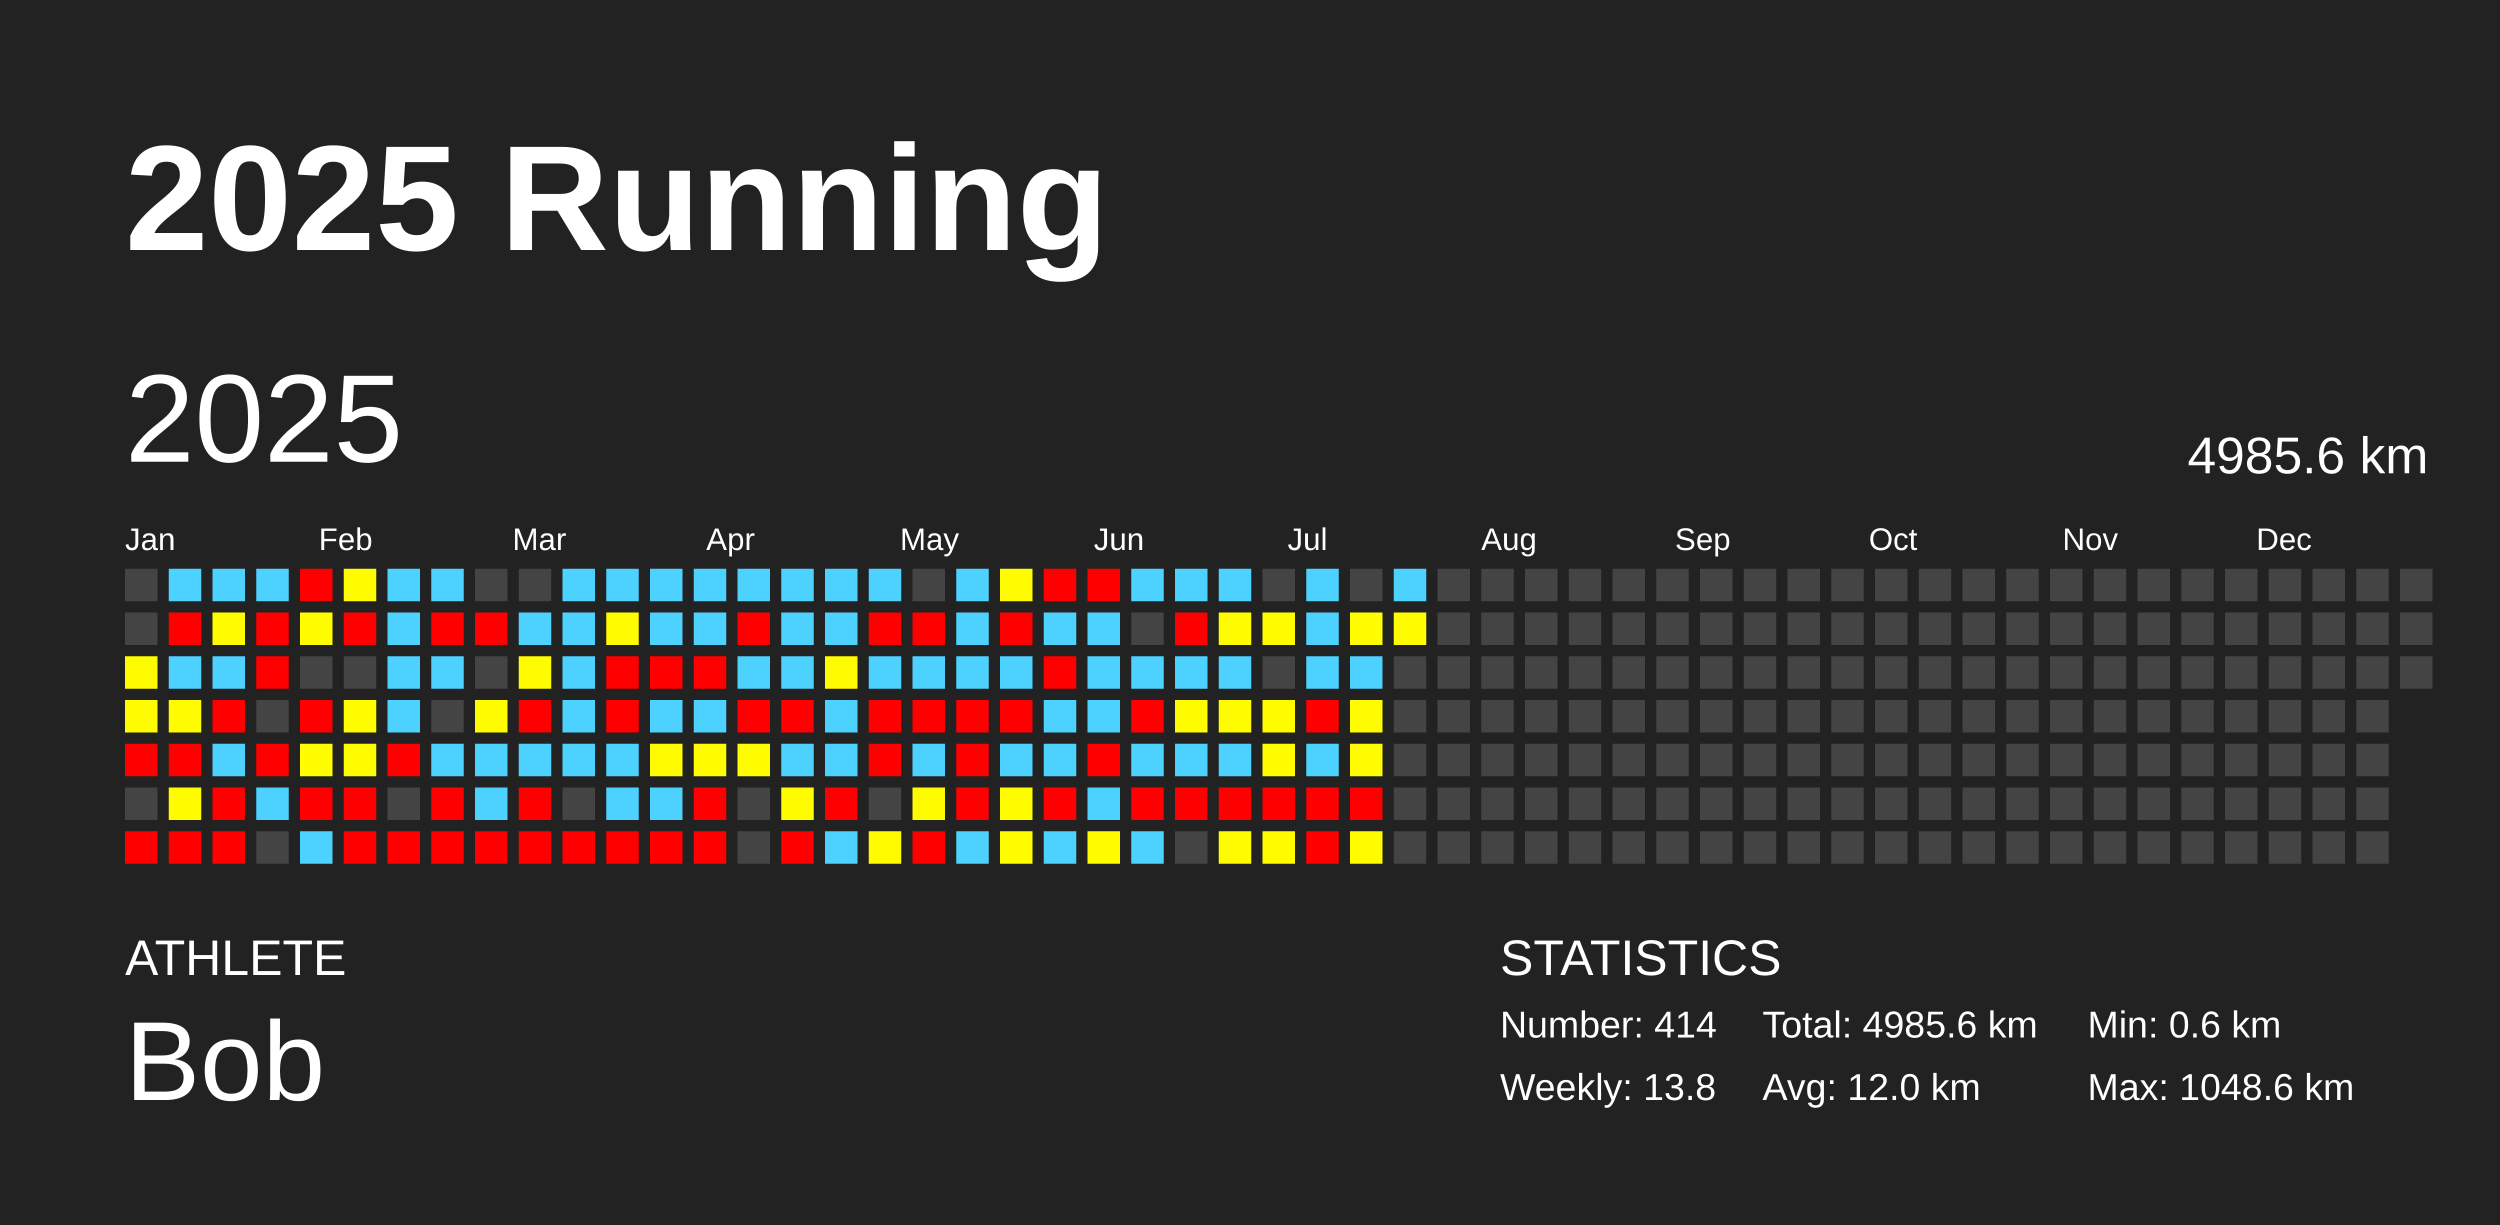
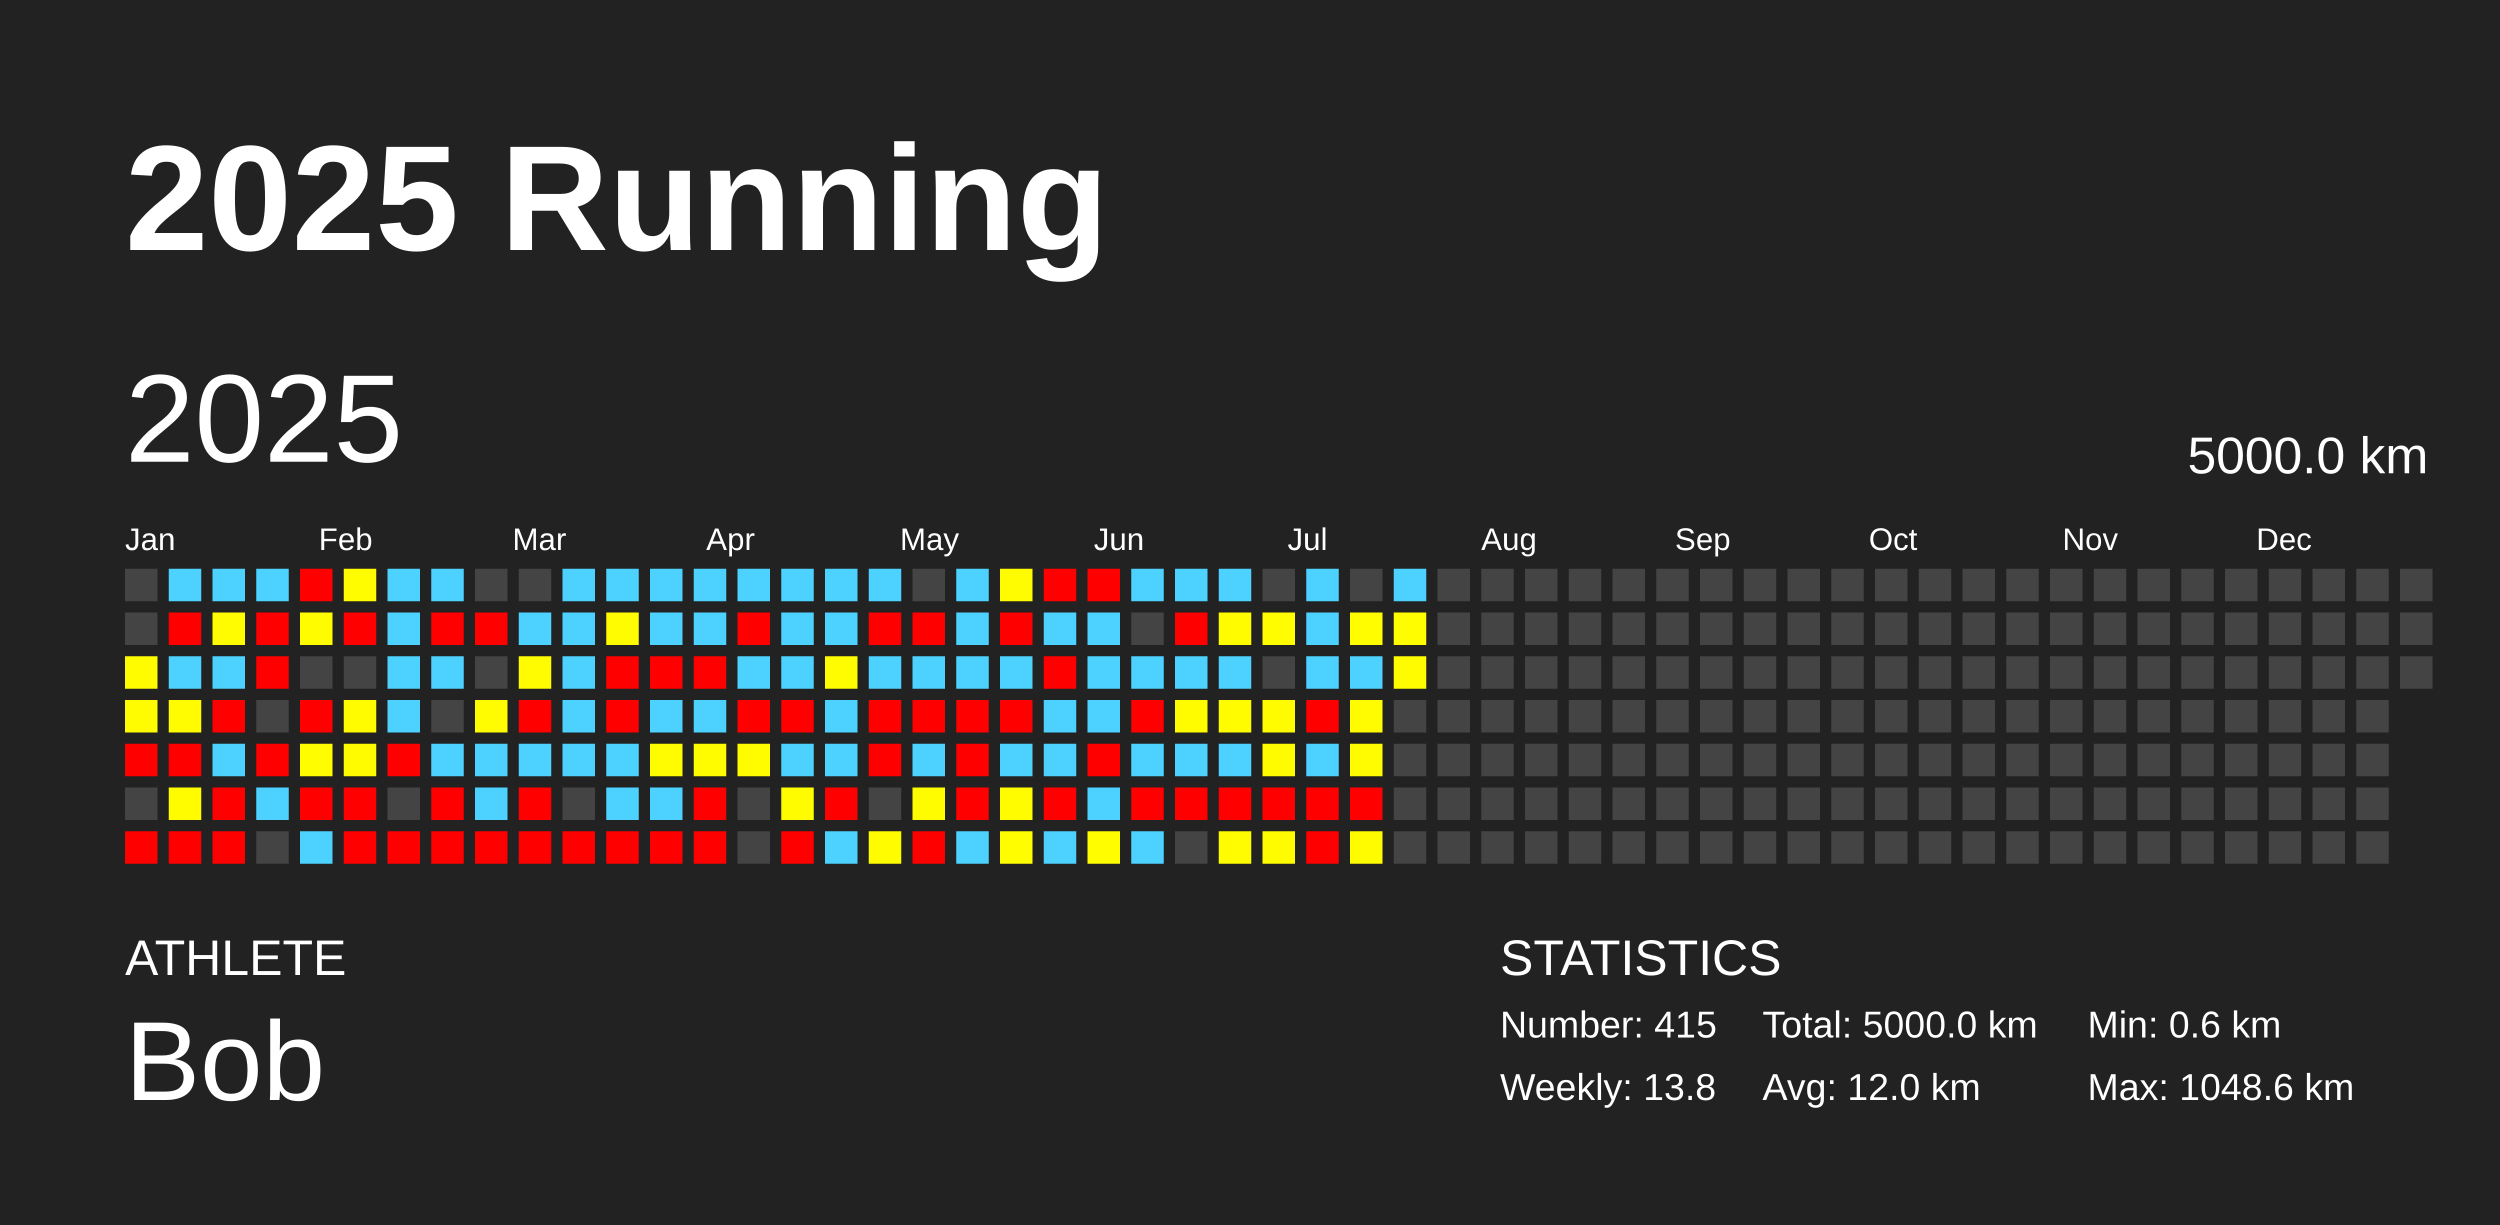
<svg xmlns="http://www.w3.org/2000/svg" baseProfile="full" height="98mm" version="1.1" viewBox="0,0,200,98" width="200mm">
  <defs />
  <rect fill="#222222" height="98" width="200" x="0" y="0" />
  <text fill="#FFFFFF" style="font-size:12px; font-family:Arial; font-weight:bold;" x="10" y="20">2025 Running</text>
  <text fill="#FFFFFF" style="font-size:4px; font-family:Arial" x="10" y="78">ATHLETE</text>
  <text fill="#FFFFFF" style="font-size:9px; font-family:Arial" x="10" y="88">Bob</text>
  <text fill="#FFFFFF" style="font-size:4px; font-family:Arial" x="120" y="78">STATISTICS</text>
-   <text fill="#FFFFFF" style="font-size:3px; font-family:Arial" x="120" y="83">Number: 414</text>
+   <text fill="#FFFFFF" style="font-size:3px; font-family:Arial" x="120" y="83">Number: 415</text>
  <text fill="#FFFFFF" style="font-size:3px; font-family:Arial" x="120" y="88">Weekly: 13.8</text>
-   <text fill="#FFFFFF" style="font-size:3px; font-family:Arial" x="141" y="83">Total: 4985.6 km</text>
+   <text fill="#FFFFFF" style="font-size:3px; font-family:Arial" x="141" y="83">Total: 5000.0 km</text>
  <text fill="#FFFFFF" style="font-size:3px; font-family:Arial" x="141" y="88">Avg: 12.0 km</text>
  <text fill="#FFFFFF" style="font-size:3px; font-family:Arial" x="167" y="83">Min: 0.6 km</text>
  <text fill="#FFFFFF" style="font-size:3px; font-family:Arial" x="167" y="88">Max: 1048.6 km</text>
  <text dominant-baseline="hanging" fill="#FFFFFF" style="font-size:10.0px; font-family:Arial;" x="10" y="30">2025</text>
-   <text dominant-baseline="hanging" fill="#FFFFFF" style="font-size:4.125px; font-family:Arial;" x="175" y="35">4985.6 km</text>
+   <text dominant-baseline="hanging" fill="#FFFFFF" style="font-size:4.125px; font-family:Arial;" x="175" y="35">5000.0 km</text>
  <text fill="#FFFFFF" style="font-size:2.5px; font-family:Arial" x="10.0" y="44">Jan</text>
  <text fill="#FFFFFF" style="font-size:2.5px; font-family:Arial" x="25.5" y="44">Feb</text>
  <text fill="#FFFFFF" style="font-size:2.5px; font-family:Arial" x="41.0" y="44">Mar</text>
  <text fill="#FFFFFF" style="font-size:2.5px; font-family:Arial" x="56.5" y="44">Apr</text>
  <text fill="#FFFFFF" style="font-size:2.5px; font-family:Arial" x="72.0" y="44">May</text>
  <text fill="#FFFFFF" style="font-size:2.5px; font-family:Arial" x="87.5" y="44">Jun</text>
  <text fill="#FFFFFF" style="font-size:2.5px; font-family:Arial" x="103.0" y="44">Jul</text>
  <text fill="#FFFFFF" style="font-size:2.5px; font-family:Arial" x="118.5" y="44">Aug</text>
  <text fill="#FFFFFF" style="font-size:2.5px; font-family:Arial" x="134.0" y="44">Sep</text>
  <text fill="#FFFFFF" style="font-size:2.5px; font-family:Arial" x="149.5" y="44">Oct</text>
  <text fill="#FFFFFF" style="font-size:2.5px; font-family:Arial" x="165.0" y="44">Nov</text>
  <text fill="#FFFFFF" style="font-size:2.5px; font-family:Arial" x="180.5" y="44">Dec</text>
  <rect fill="#444444" height="2.6" width="2.6" x="10.0" y="45.5" />
  <rect fill="#444444" height="2.6" width="2.6" x="10.0" y="49.0" />
  <rect fill="#fffc00" height="2.6" width="2.6" x="10.0" y="52.5" />
  <rect fill="#fffb00" height="2.6" width="2.6" x="10.0" y="56.0" />
  <rect fill="red" height="2.6" width="2.6" x="10.0" y="59.5" />
  <rect fill="#444444" height="2.6" width="2.6" x="10.0" y="63.0" />
  <rect fill="red" height="2.6" width="2.6" x="10.0" y="66.5" />
  <rect fill="#4dd2ff" height="2.6" width="2.6" x="13.5" y="45.5" />
  <rect fill="red" height="2.6" width="2.6" x="13.5" y="49.0" />
  <rect fill="#4dd2ff" height="2.6" width="2.6" x="13.5" y="52.5" />
  <rect fill="#fffb00" height="2.6" width="2.6" x="13.5" y="56.0" />
  <rect fill="red" height="2.6" width="2.6" x="13.5" y="59.5" />
  <rect fill="#fffc00" height="2.6" width="2.6" x="13.5" y="63.0" />
  <rect fill="red" height="2.6" width="2.6" x="13.5" y="66.5" />
  <rect fill="#4dd2ff" height="2.6" width="2.6" x="17.0" y="45.5" />
  <rect fill="#fffb00" height="2.6" width="2.6" x="17.0" y="49.0" />
  <rect fill="#4dd2ff" height="2.6" width="2.6" x="17.0" y="52.5" />
  <rect fill="red" height="2.6" width="2.6" x="17.0" y="56.0" />
  <rect fill="#4dd2ff" height="2.6" width="2.6" x="17.0" y="59.5" />
  <rect fill="red" height="2.6" width="2.6" x="17.0" y="63.0" />
  <rect fill="red" height="2.6" width="2.6" x="17.0" y="66.5" />
  <rect fill="#4dd2ff" height="2.6" width="2.6" x="20.5" y="45.5" />
  <rect fill="red" height="2.6" width="2.6" x="20.5" y="49.0" />
  <rect fill="red" height="2.6" width="2.6" x="20.5" y="52.5" />
  <rect fill="#444444" height="2.6" width="2.6" x="20.5" y="56.0" />
  <rect fill="red" height="2.6" width="2.6" x="20.5" y="59.5" />
  <rect fill="#4dd2ff" height="2.6" width="2.6" x="20.5" y="63.0" />
  <rect fill="#444444" height="2.6" width="2.6" x="20.5" y="66.5" />
  <rect fill="red" height="2.6" width="2.6" x="24.0" y="45.5" />
  <rect fill="#fffc00" height="2.6" width="2.6" x="24.0" y="49.0" />
  <rect fill="#444444" height="2.6" width="2.6" x="24.0" y="52.5" />
  <rect fill="red" height="2.6" width="2.6" x="24.0" y="56.0" />
  <rect fill="#fffd00" height="2.6" width="2.6" x="24.0" y="59.5" />
  <rect fill="red" height="2.6" width="2.6" x="24.0" y="63.0" />
  <rect fill="#4dd2ff" height="2.6" width="2.6" x="24.0" y="66.5" />
  <rect fill="#fffd00" height="2.6" width="2.6" x="27.5" y="45.5" />
  <rect fill="red" height="2.6" width="2.6" x="27.5" y="49.0" />
  <rect fill="#444444" height="2.6" width="2.6" x="27.5" y="52.5" />
  <rect fill="#fffc00" height="2.6" width="2.6" x="27.5" y="56.0" />
  <rect fill="#fffc00" height="2.6" width="2.6" x="27.5" y="59.5" />
  <rect fill="red" height="2.6" width="2.6" x="27.5" y="63.0" />
  <rect fill="red" height="2.6" width="2.6" x="27.5" y="66.5" />
  <rect fill="#4dd2ff" height="2.6" width="2.6" x="31.0" y="45.5" />
  <rect fill="#4dd2ff" height="2.6" width="2.6" x="31.0" y="49.0" />
  <rect fill="#4dd2ff" height="2.6" width="2.6" x="31.0" y="52.5" />
  <rect fill="#4dd2ff" height="2.6" width="2.6" x="31.0" y="56.0" />
  <rect fill="red" height="2.6" width="2.6" x="31.0" y="59.5" />
  <rect fill="#444444" height="2.6" width="2.6" x="31.0" y="63.0" />
  <rect fill="red" height="2.6" width="2.6" x="31.0" y="66.5" />
  <rect fill="#4dd2ff" height="2.6" width="2.6" x="34.5" y="45.5" />
  <rect fill="red" height="2.6" width="2.6" x="34.5" y="49.0" />
  <rect fill="#4dd2ff" height="2.6" width="2.6" x="34.5" y="52.5" />
  <rect fill="#444444" height="2.6" width="2.6" x="34.5" y="56.0" />
  <rect fill="#4dd2ff" height="2.6" width="2.6" x="34.5" y="59.5" />
  <rect fill="red" height="2.6" width="2.6" x="34.5" y="63.0" />
  <rect fill="red" height="2.6" width="2.6" x="34.5" y="66.5" />
  <rect fill="#444444" height="2.6" width="2.6" x="38.0" y="45.5" />
  <rect fill="red" height="2.6" width="2.6" x="38.0" y="49.0" />
  <rect fill="#444444" height="2.6" width="2.6" x="38.0" y="52.5" />
  <rect fill="#fffb00" height="2.6" width="2.6" x="38.0" y="56.0" />
  <rect fill="#4dd2ff" height="2.6" width="2.6" x="38.0" y="59.5" />
  <rect fill="#4dd2ff" height="2.6" width="2.6" x="38.0" y="63.0" />
  <rect fill="red" height="2.6" width="2.6" x="38.0" y="66.5" />
  <rect fill="#444444" height="2.6" width="2.6" x="41.5" y="45.5" />
  <rect fill="#4dd2ff" height="2.6" width="2.6" x="41.5" y="49.0" />
  <rect fill="#fffb00" height="2.6" width="2.6" x="41.5" y="52.5" />
  <rect fill="red" height="2.6" width="2.6" x="41.5" y="56.0" />
  <rect fill="#4dd2ff" height="2.6" width="2.6" x="41.5" y="59.5" />
  <rect fill="red" height="2.6" width="2.6" x="41.5" y="63.0" />
  <rect fill="red" height="2.6" width="2.6" x="41.5" y="66.5" />
  <rect fill="#4dd2ff" height="2.6" width="2.6" x="45.0" y="45.5" />
  <rect fill="#4dd2ff" height="2.6" width="2.6" x="45.0" y="49.0" />
  <rect fill="#4dd2ff" height="2.6" width="2.6" x="45.0" y="52.5" />
  <rect fill="#4dd2ff" height="2.6" width="2.6" x="45.0" y="56.0" />
  <rect fill="#4dd2ff" height="2.6" width="2.6" x="45.0" y="59.5" />
  <rect fill="#444444" height="2.6" width="2.6" x="45.0" y="63.0" />
  <rect fill="red" height="2.6" width="2.6" x="45.0" y="66.5" />
  <rect fill="#4dd2ff" height="2.6" width="2.6" x="48.5" y="45.5" />
  <rect fill="#fffb00" height="2.6" width="2.6" x="48.5" y="49.0" />
  <rect fill="red" height="2.6" width="2.6" x="48.5" y="52.5" />
  <rect fill="red" height="2.6" width="2.6" x="48.5" y="56.0" />
  <rect fill="#4dd2ff" height="2.6" width="2.6" x="48.5" y="59.5" />
  <rect fill="#4dd2ff" height="2.6" width="2.6" x="48.5" y="63.0" />
  <rect fill="red" height="2.6" width="2.6" x="48.5" y="66.5" />
  <rect fill="#4dd2ff" height="2.6" width="2.6" x="52.0" y="45.5" />
  <rect fill="#4dd2ff" height="2.6" width="2.6" x="52.0" y="49.0" />
  <rect fill="red" height="2.6" width="2.6" x="52.0" y="52.5" />
  <rect fill="#4dd2ff" height="2.6" width="2.6" x="52.0" y="56.0" />
  <rect fill="#fffb00" height="2.6" width="2.6" x="52.0" y="59.5" />
  <rect fill="#4dd2ff" height="2.6" width="2.6" x="52.0" y="63.0" />
  <rect fill="red" height="2.6" width="2.6" x="52.0" y="66.5" />
  <rect fill="#4dd2ff" height="2.6" width="2.6" x="55.5" y="45.5" />
  <rect fill="#4dd2ff" height="2.6" width="2.6" x="55.5" y="49.0" />
  <rect fill="red" height="2.6" width="2.6" x="55.5" y="52.5" />
  <rect fill="#4dd2ff" height="2.6" width="2.6" x="55.5" y="56.0" />
  <rect fill="#fffc00" height="2.6" width="2.6" x="55.5" y="59.5" />
  <rect fill="red" height="2.6" width="2.6" x="55.5" y="63.0" />
  <rect fill="red" height="2.6" width="2.6" x="55.5" y="66.5" />
  <rect fill="#4dd2ff" height="2.6" width="2.6" x="59.0" y="45.5" />
  <rect fill="red" height="2.6" width="2.6" x="59.0" y="49.0" />
  <rect fill="#4dd2ff" height="2.6" width="2.6" x="59.0" y="52.5" />
  <rect fill="red" height="2.6" width="2.6" x="59.0" y="56.0" />
  <rect fill="#fffc00" height="2.6" width="2.6" x="59.0" y="59.5" />
  <rect fill="#444444" height="2.6" width="2.6" x="59.0" y="63.0" />
  <rect fill="#444444" height="2.6" width="2.6" x="59.0" y="66.5" />
  <rect fill="#4dd2ff" height="2.6" width="2.6" x="62.5" y="45.5" />
  <rect fill="#4dd2ff" height="2.6" width="2.6" x="62.5" y="49.0" />
  <rect fill="#4dd2ff" height="2.6" width="2.6" x="62.5" y="52.5" />
  <rect fill="red" height="2.6" width="2.6" x="62.5" y="56.0" />
  <rect fill="#4dd2ff" height="2.6" width="2.6" x="62.5" y="59.5" />
  <rect fill="#fffc00" height="2.6" width="2.6" x="62.5" y="63.0" />
  <rect fill="red" height="2.6" width="2.6" x="62.5" y="66.5" />
  <rect fill="#4dd2ff" height="2.6" width="2.6" x="66.0" y="45.5" />
  <rect fill="#4dd2ff" height="2.6" width="2.6" x="66.0" y="49.0" />
  <rect fill="#fffb00" height="2.6" width="2.6" x="66.0" y="52.5" />
  <rect fill="#4dd2ff" height="2.6" width="2.6" x="66.0" y="56.0" />
  <rect fill="#4dd2ff" height="2.6" width="2.6" x="66.0" y="59.5" />
  <rect fill="red" height="2.6" width="2.6" x="66.0" y="63.0" />
  <rect fill="#4dd2ff" height="2.6" width="2.6" x="66.0" y="66.5" />
  <rect fill="#4dd2ff" height="2.6" width="2.6" x="69.5" y="45.5" />
  <rect fill="red" height="2.6" width="2.6" x="69.5" y="49.0" />
  <rect fill="#4dd2ff" height="2.6" width="2.6" x="69.5" y="52.5" />
  <rect fill="red" height="2.6" width="2.6" x="69.5" y="56.0" />
  <rect fill="red" height="2.6" width="2.6" x="69.5" y="59.5" />
  <rect fill="#444444" height="2.6" width="2.6" x="69.5" y="63.0" />
  <rect fill="#fffc00" height="2.6" width="2.6" x="69.5" y="66.5" />
  <rect fill="#444444" height="2.6" width="2.6" x="73.0" y="45.5" />
  <rect fill="red" height="2.6" width="2.6" x="73.0" y="49.0" />
  <rect fill="#4dd2ff" height="2.6" width="2.6" x="73.0" y="52.5" />
  <rect fill="red" height="2.6" width="2.6" x="73.0" y="56.0" />
  <rect fill="#4dd2ff" height="2.6" width="2.6" x="73.0" y="59.5" />
  <rect fill="#fffc00" height="2.6" width="2.6" x="73.0" y="63.0" />
  <rect fill="red" height="2.6" width="2.6" x="73.0" y="66.5" />
  <rect fill="#4dd2ff" height="2.6" width="2.6" x="76.5" y="45.5" />
  <rect fill="#4dd2ff" height="2.6" width="2.6" x="76.5" y="49.0" />
  <rect fill="#4dd2ff" height="2.6" width="2.6" x="76.5" y="52.5" />
  <rect fill="red" height="2.6" width="2.6" x="76.5" y="56.0" />
  <rect fill="red" height="2.6" width="2.6" x="76.5" y="59.5" />
  <rect fill="red" height="2.6" width="2.6" x="76.5" y="63.0" />
  <rect fill="#4dd2ff" height="2.6" width="2.6" x="76.5" y="66.5" />
  <rect fill="#fffb00" height="2.6" width="2.6" x="80.0" y="45.5" />
  <rect fill="red" height="2.6" width="2.6" x="80.0" y="49.0" />
  <rect fill="#4dd2ff" height="2.6" width="2.6" x="80.0" y="52.5" />
  <rect fill="red" height="2.6" width="2.6" x="80.0" y="56.0" />
  <rect fill="#4dd2ff" height="2.6" width="2.6" x="80.0" y="59.5" />
  <rect fill="#fffc00" height="2.6" width="2.6" x="80.0" y="63.0" />
  <rect fill="#fffd00" height="2.6" width="2.6" x="80.0" y="66.5" />
  <rect fill="red" height="2.6" width="2.6" x="83.5" y="45.5" />
  <rect fill="#4dd2ff" height="2.6" width="2.6" x="83.5" y="49.0" />
  <rect fill="red" height="2.6" width="2.6" x="83.5" y="52.5" />
  <rect fill="#4dd2ff" height="2.6" width="2.6" x="83.5" y="56.0" />
  <rect fill="#4dd2ff" height="2.6" width="2.6" x="83.5" y="59.5" />
  <rect fill="red" height="2.6" width="2.6" x="83.5" y="63.0" />
  <rect fill="#4dd2ff" height="2.6" width="2.6" x="83.5" y="66.5" />
  <rect fill="red" height="2.6" width="2.6" x="87.0" y="45.5" />
  <rect fill="#4dd2ff" height="2.6" width="2.6" x="87.0" y="49.0" />
  <rect fill="#4dd2ff" height="2.6" width="2.6" x="87.0" y="52.5" />
  <rect fill="#4dd2ff" height="2.6" width="2.6" x="87.0" y="56.0" />
  <rect fill="red" height="2.6" width="2.6" x="87.0" y="59.5" />
  <rect fill="#4dd2ff" height="2.6" width="2.6" x="87.0" y="63.0" />
  <rect fill="#fffd00" height="2.6" width="2.6" x="87.0" y="66.5" />
  <rect fill="#4dd2ff" height="2.6" width="2.6" x="90.5" y="45.5" />
  <rect fill="#444444" height="2.6" width="2.6" x="90.5" y="49.0" />
  <rect fill="#4dd2ff" height="2.6" width="2.6" x="90.5" y="52.5" />
  <rect fill="red" height="2.6" width="2.6" x="90.5" y="56.0" />
  <rect fill="#4dd2ff" height="2.6" width="2.6" x="90.5" y="59.5" />
  <rect fill="red" height="2.6" width="2.6" x="90.5" y="63.0" />
  <rect fill="#4dd2ff" height="2.6" width="2.6" x="90.5" y="66.5" />
  <rect fill="#4dd2ff" height="2.6" width="2.6" x="94.0" y="45.5" />
  <rect fill="red" height="2.6" width="2.6" x="94.0" y="49.0" />
  <rect fill="#4dd2ff" height="2.6" width="2.6" x="94.0" y="52.5" />
  <rect fill="#fffc00" height="2.6" width="2.6" x="94.0" y="56.0" />
  <rect fill="#4dd2ff" height="2.6" width="2.6" x="94.0" y="59.5" />
  <rect fill="red" height="2.6" width="2.6" x="94.0" y="63.0" />
  <rect fill="#444444" height="2.6" width="2.6" x="94.0" y="66.5" />
  <rect fill="#4dd2ff" height="2.6" width="2.6" x="97.5" y="45.5" />
  <rect fill="#fffc00" height="2.6" width="2.6" x="97.5" y="49.0" />
  <rect fill="#4dd2ff" height="2.6" width="2.6" x="97.5" y="52.5" />
  <rect fill="#fffc00" height="2.6" width="2.6" x="97.5" y="56.0" />
  <rect fill="#4dd2ff" height="2.6" width="2.6" x="97.5" y="59.5" />
  <rect fill="red" height="2.6" width="2.6" x="97.5" y="63.0" />
  <rect fill="#fffb00" height="2.6" width="2.6" x="97.5" y="66.5" />
  <rect fill="#444444" height="2.6" width="2.6" x="101.0" y="45.5" />
  <rect fill="#fffd00" height="2.6" width="2.6" x="101.0" y="49.0" />
  <rect fill="#444444" height="2.6" width="2.6" x="101.0" y="52.5" />
  <rect fill="#fffc00" height="2.6" width="2.6" x="101.0" y="56.0" />
  <rect fill="#fffc00" height="2.6" width="2.6" x="101.0" y="59.5" />
  <rect fill="red" height="2.6" width="2.6" x="101.0" y="63.0" />
  <rect fill="#fffc00" height="2.6" width="2.6" x="101.0" y="66.5" />
  <rect fill="#4dd2ff" height="2.6" width="2.6" x="104.5" y="45.5" />
  <rect fill="#4dd2ff" height="2.6" width="2.6" x="104.5" y="49.0" />
  <rect fill="#4dd2ff" height="2.6" width="2.6" x="104.5" y="52.5" />
  <rect fill="red" height="2.6" width="2.6" x="104.5" y="56.0" />
  <rect fill="#4dd2ff" height="2.6" width="2.6" x="104.5" y="59.5" />
  <rect fill="red" height="2.6" width="2.6" x="104.5" y="63.0" />
  <rect fill="red" height="2.6" width="2.6" x="104.5" y="66.5" />
  <rect fill="#444444" height="2.6" width="2.6" x="108.0" y="45.5" />
  <rect fill="#fffd00" height="2.6" width="2.6" x="108.0" y="49.0" />
  <rect fill="#4dd2ff" height="2.6" width="2.6" x="108.0" y="52.5" />
  <rect fill="#fffb00" height="2.6" width="2.6" x="108.0" y="56.0" />
  <rect fill="#fffb00" height="2.6" width="2.6" x="108.0" y="59.5" />
  <rect fill="red" height="2.6" width="2.6" x="108.0" y="63.0" />
  <rect fill="#fffc00" height="2.6" width="2.6" x="108.0" y="66.5" />
  <rect fill="#4dd2ff" height="2.6" width="2.6" x="111.5" y="45.5" />
  <rect fill="#fffd00" height="2.6" width="2.6" x="111.5" y="49.0" />
-   <rect fill="#444444" height="2.6" width="2.6" x="111.5" y="52.5" />
+   <rect fill="#fffc00" height="2.6" width="2.6" x="111.5" y="52.5" />
  <rect fill="#444444" height="2.6" width="2.6" x="111.5" y="56.0" />
  <rect fill="#444444" height="2.6" width="2.6" x="111.5" y="59.5" />
  <rect fill="#444444" height="2.6" width="2.6" x="111.5" y="63.0" />
  <rect fill="#444444" height="2.6" width="2.6" x="111.5" y="66.5" />
  <rect fill="#444444" height="2.6" width="2.6" x="115.0" y="45.5" />
  <rect fill="#444444" height="2.6" width="2.6" x="115.0" y="49.0" />
  <rect fill="#444444" height="2.6" width="2.6" x="115.0" y="52.5" />
  <rect fill="#444444" height="2.6" width="2.6" x="115.0" y="56.0" />
  <rect fill="#444444" height="2.6" width="2.6" x="115.0" y="59.5" />
  <rect fill="#444444" height="2.6" width="2.6" x="115.0" y="63.0" />
  <rect fill="#444444" height="2.6" width="2.6" x="115.0" y="66.5" />
  <rect fill="#444444" height="2.6" width="2.6" x="118.5" y="45.5" />
  <rect fill="#444444" height="2.6" width="2.6" x="118.5" y="49.0" />
  <rect fill="#444444" height="2.6" width="2.6" x="118.5" y="52.5" />
  <rect fill="#444444" height="2.6" width="2.6" x="118.5" y="56.0" />
  <rect fill="#444444" height="2.6" width="2.6" x="118.5" y="59.5" />
  <rect fill="#444444" height="2.6" width="2.6" x="118.5" y="63.0" />
  <rect fill="#444444" height="2.6" width="2.6" x="118.5" y="66.5" />
  <rect fill="#444444" height="2.6" width="2.6" x="122.0" y="45.5" />
  <rect fill="#444444" height="2.6" width="2.6" x="122.0" y="49.0" />
  <rect fill="#444444" height="2.6" width="2.6" x="122.0" y="52.5" />
  <rect fill="#444444" height="2.6" width="2.6" x="122.0" y="56.0" />
  <rect fill="#444444" height="2.6" width="2.6" x="122.0" y="59.5" />
  <rect fill="#444444" height="2.6" width="2.6" x="122.0" y="63.0" />
  <rect fill="#444444" height="2.6" width="2.6" x="122.0" y="66.5" />
  <rect fill="#444444" height="2.6" width="2.6" x="125.5" y="45.5" />
  <rect fill="#444444" height="2.6" width="2.6" x="125.5" y="49.0" />
  <rect fill="#444444" height="2.6" width="2.6" x="125.5" y="52.5" />
  <rect fill="#444444" height="2.6" width="2.6" x="125.5" y="56.0" />
  <rect fill="#444444" height="2.6" width="2.6" x="125.5" y="59.5" />
  <rect fill="#444444" height="2.6" width="2.6" x="125.5" y="63.0" />
  <rect fill="#444444" height="2.6" width="2.6" x="125.5" y="66.5" />
  <rect fill="#444444" height="2.6" width="2.6" x="129.0" y="45.5" />
  <rect fill="#444444" height="2.6" width="2.6" x="129.0" y="49.0" />
  <rect fill="#444444" height="2.6" width="2.6" x="129.0" y="52.5" />
  <rect fill="#444444" height="2.6" width="2.6" x="129.0" y="56.0" />
  <rect fill="#444444" height="2.6" width="2.6" x="129.0" y="59.5" />
  <rect fill="#444444" height="2.6" width="2.6" x="129.0" y="63.0" />
  <rect fill="#444444" height="2.6" width="2.6" x="129.0" y="66.5" />
  <rect fill="#444444" height="2.6" width="2.6" x="132.5" y="45.5" />
  <rect fill="#444444" height="2.6" width="2.6" x="132.5" y="49.0" />
  <rect fill="#444444" height="2.6" width="2.6" x="132.5" y="52.5" />
  <rect fill="#444444" height="2.6" width="2.6" x="132.5" y="56.0" />
  <rect fill="#444444" height="2.6" width="2.6" x="132.5" y="59.5" />
  <rect fill="#444444" height="2.6" width="2.6" x="132.5" y="63.0" />
  <rect fill="#444444" height="2.6" width="2.6" x="132.5" y="66.5" />
  <rect fill="#444444" height="2.6" width="2.6" x="136.0" y="45.5" />
  <rect fill="#444444" height="2.6" width="2.6" x="136.0" y="49.0" />
  <rect fill="#444444" height="2.6" width="2.6" x="136.0" y="52.5" />
  <rect fill="#444444" height="2.6" width="2.6" x="136.0" y="56.0" />
  <rect fill="#444444" height="2.6" width="2.6" x="136.0" y="59.5" />
  <rect fill="#444444" height="2.6" width="2.6" x="136.0" y="63.0" />
  <rect fill="#444444" height="2.6" width="2.6" x="136.0" y="66.5" />
  <rect fill="#444444" height="2.6" width="2.6" x="139.5" y="45.5" />
  <rect fill="#444444" height="2.6" width="2.6" x="139.5" y="49.0" />
  <rect fill="#444444" height="2.6" width="2.6" x="139.5" y="52.5" />
  <rect fill="#444444" height="2.6" width="2.6" x="139.5" y="56.0" />
  <rect fill="#444444" height="2.6" width="2.6" x="139.5" y="59.5" />
  <rect fill="#444444" height="2.6" width="2.6" x="139.5" y="63.0" />
  <rect fill="#444444" height="2.6" width="2.6" x="139.5" y="66.5" />
  <rect fill="#444444" height="2.6" width="2.6" x="143.0" y="45.5" />
  <rect fill="#444444" height="2.6" width="2.6" x="143.0" y="49.0" />
  <rect fill="#444444" height="2.6" width="2.6" x="143.0" y="52.5" />
  <rect fill="#444444" height="2.6" width="2.6" x="143.0" y="56.0" />
  <rect fill="#444444" height="2.6" width="2.6" x="143.0" y="59.5" />
  <rect fill="#444444" height="2.6" width="2.6" x="143.0" y="63.0" />
  <rect fill="#444444" height="2.6" width="2.6" x="143.0" y="66.5" />
  <rect fill="#444444" height="2.6" width="2.6" x="146.5" y="45.5" />
  <rect fill="#444444" height="2.6" width="2.6" x="146.5" y="49.0" />
  <rect fill="#444444" height="2.6" width="2.6" x="146.5" y="52.5" />
  <rect fill="#444444" height="2.6" width="2.6" x="146.5" y="56.0" />
  <rect fill="#444444" height="2.6" width="2.6" x="146.5" y="59.5" />
  <rect fill="#444444" height="2.6" width="2.6" x="146.5" y="63.0" />
  <rect fill="#444444" height="2.6" width="2.6" x="146.5" y="66.5" />
  <rect fill="#444444" height="2.6" width="2.6" x="150.0" y="45.5" />
  <rect fill="#444444" height="2.6" width="2.6" x="150.0" y="49.0" />
  <rect fill="#444444" height="2.6" width="2.6" x="150.0" y="52.5" />
  <rect fill="#444444" height="2.6" width="2.6" x="150.0" y="56.0" />
  <rect fill="#444444" height="2.6" width="2.6" x="150.0" y="59.5" />
  <rect fill="#444444" height="2.6" width="2.6" x="150.0" y="63.0" />
  <rect fill="#444444" height="2.6" width="2.6" x="150.0" y="66.5" />
  <rect fill="#444444" height="2.6" width="2.6" x="153.5" y="45.5" />
  <rect fill="#444444" height="2.6" width="2.6" x="153.5" y="49.0" />
  <rect fill="#444444" height="2.6" width="2.6" x="153.5" y="52.5" />
  <rect fill="#444444" height="2.6" width="2.6" x="153.5" y="56.0" />
  <rect fill="#444444" height="2.6" width="2.6" x="153.5" y="59.5" />
  <rect fill="#444444" height="2.6" width="2.6" x="153.5" y="63.0" />
  <rect fill="#444444" height="2.6" width="2.6" x="153.5" y="66.5" />
  <rect fill="#444444" height="2.6" width="2.6" x="157.0" y="45.5" />
  <rect fill="#444444" height="2.6" width="2.6" x="157.0" y="49.0" />
  <rect fill="#444444" height="2.6" width="2.6" x="157.0" y="52.5" />
  <rect fill="#444444" height="2.6" width="2.6" x="157.0" y="56.0" />
  <rect fill="#444444" height="2.6" width="2.6" x="157.0" y="59.5" />
  <rect fill="#444444" height="2.6" width="2.6" x="157.0" y="63.0" />
  <rect fill="#444444" height="2.6" width="2.6" x="157.0" y="66.5" />
  <rect fill="#444444" height="2.6" width="2.6" x="160.5" y="45.5" />
  <rect fill="#444444" height="2.6" width="2.6" x="160.5" y="49.0" />
  <rect fill="#444444" height="2.6" width="2.6" x="160.5" y="52.5" />
  <rect fill="#444444" height="2.6" width="2.6" x="160.5" y="56.0" />
  <rect fill="#444444" height="2.6" width="2.6" x="160.5" y="59.5" />
  <rect fill="#444444" height="2.6" width="2.6" x="160.5" y="63.0" />
  <rect fill="#444444" height="2.6" width="2.6" x="160.5" y="66.5" />
  <rect fill="#444444" height="2.6" width="2.6" x="164.0" y="45.5" />
  <rect fill="#444444" height="2.6" width="2.6" x="164.0" y="49.0" />
  <rect fill="#444444" height="2.6" width="2.6" x="164.0" y="52.5" />
  <rect fill="#444444" height="2.6" width="2.6" x="164.0" y="56.0" />
  <rect fill="#444444" height="2.6" width="2.6" x="164.0" y="59.5" />
  <rect fill="#444444" height="2.6" width="2.6" x="164.0" y="63.0" />
  <rect fill="#444444" height="2.6" width="2.6" x="164.0" y="66.5" />
  <rect fill="#444444" height="2.6" width="2.6" x="167.5" y="45.5" />
  <rect fill="#444444" height="2.6" width="2.6" x="167.5" y="49.0" />
  <rect fill="#444444" height="2.6" width="2.6" x="167.5" y="52.5" />
  <rect fill="#444444" height="2.6" width="2.6" x="167.5" y="56.0" />
  <rect fill="#444444" height="2.6" width="2.6" x="167.5" y="59.5" />
  <rect fill="#444444" height="2.6" width="2.6" x="167.5" y="63.0" />
  <rect fill="#444444" height="2.6" width="2.6" x="167.5" y="66.5" />
  <rect fill="#444444" height="2.6" width="2.6" x="171.0" y="45.5" />
  <rect fill="#444444" height="2.6" width="2.6" x="171.0" y="49.0" />
  <rect fill="#444444" height="2.6" width="2.6" x="171.0" y="52.5" />
  <rect fill="#444444" height="2.6" width="2.6" x="171.0" y="56.0" />
  <rect fill="#444444" height="2.6" width="2.6" x="171.0" y="59.5" />
  <rect fill="#444444" height="2.6" width="2.6" x="171.0" y="63.0" />
  <rect fill="#444444" height="2.6" width="2.6" x="171.0" y="66.5" />
  <rect fill="#444444" height="2.6" width="2.6" x="174.5" y="45.5" />
  <rect fill="#444444" height="2.6" width="2.6" x="174.5" y="49.0" />
  <rect fill="#444444" height="2.6" width="2.6" x="174.5" y="52.5" />
  <rect fill="#444444" height="2.6" width="2.6" x="174.5" y="56.0" />
  <rect fill="#444444" height="2.6" width="2.6" x="174.5" y="59.5" />
  <rect fill="#444444" height="2.6" width="2.6" x="174.5" y="63.0" />
  <rect fill="#444444" height="2.6" width="2.6" x="174.5" y="66.5" />
  <rect fill="#444444" height="2.6" width="2.6" x="178.0" y="45.5" />
  <rect fill="#444444" height="2.6" width="2.6" x="178.0" y="49.0" />
  <rect fill="#444444" height="2.6" width="2.6" x="178.0" y="52.5" />
  <rect fill="#444444" height="2.6" width="2.6" x="178.0" y="56.0" />
  <rect fill="#444444" height="2.6" width="2.6" x="178.0" y="59.5" />
  <rect fill="#444444" height="2.6" width="2.6" x="178.0" y="63.0" />
  <rect fill="#444444" height="2.6" width="2.6" x="178.0" y="66.5" />
  <rect fill="#444444" height="2.6" width="2.6" x="181.5" y="45.5" />
  <rect fill="#444444" height="2.6" width="2.6" x="181.5" y="49.0" />
  <rect fill="#444444" height="2.6" width="2.6" x="181.5" y="52.5" />
  <rect fill="#444444" height="2.6" width="2.6" x="181.5" y="56.0" />
  <rect fill="#444444" height="2.6" width="2.6" x="181.5" y="59.5" />
  <rect fill="#444444" height="2.6" width="2.6" x="181.5" y="63.0" />
  <rect fill="#444444" height="2.6" width="2.6" x="181.5" y="66.5" />
  <rect fill="#444444" height="2.6" width="2.6" x="185.0" y="45.5" />
  <rect fill="#444444" height="2.6" width="2.6" x="185.0" y="49.0" />
  <rect fill="#444444" height="2.6" width="2.6" x="185.0" y="52.5" />
  <rect fill="#444444" height="2.6" width="2.6" x="185.0" y="56.0" />
  <rect fill="#444444" height="2.6" width="2.6" x="185.0" y="59.5" />
  <rect fill="#444444" height="2.6" width="2.6" x="185.0" y="63.0" />
  <rect fill="#444444" height="2.6" width="2.6" x="185.0" y="66.5" />
  <rect fill="#444444" height="2.6" width="2.6" x="188.5" y="45.5" />
  <rect fill="#444444" height="2.6" width="2.6" x="188.5" y="49.0" />
  <rect fill="#444444" height="2.6" width="2.6" x="188.5" y="52.5" />
  <rect fill="#444444" height="2.6" width="2.6" x="188.5" y="56.0" />
  <rect fill="#444444" height="2.6" width="2.6" x="188.5" y="59.5" />
  <rect fill="#444444" height="2.6" width="2.6" x="188.5" y="63.0" />
  <rect fill="#444444" height="2.6" width="2.6" x="188.5" y="66.5" />
  <rect fill="#444444" height="2.6" width="2.6" x="192.0" y="45.5" />
  <rect fill="#444444" height="2.6" width="2.6" x="192.0" y="49.0" />
  <rect fill="#444444" height="2.6" width="2.6" x="192.0" y="52.5" />
</svg>
